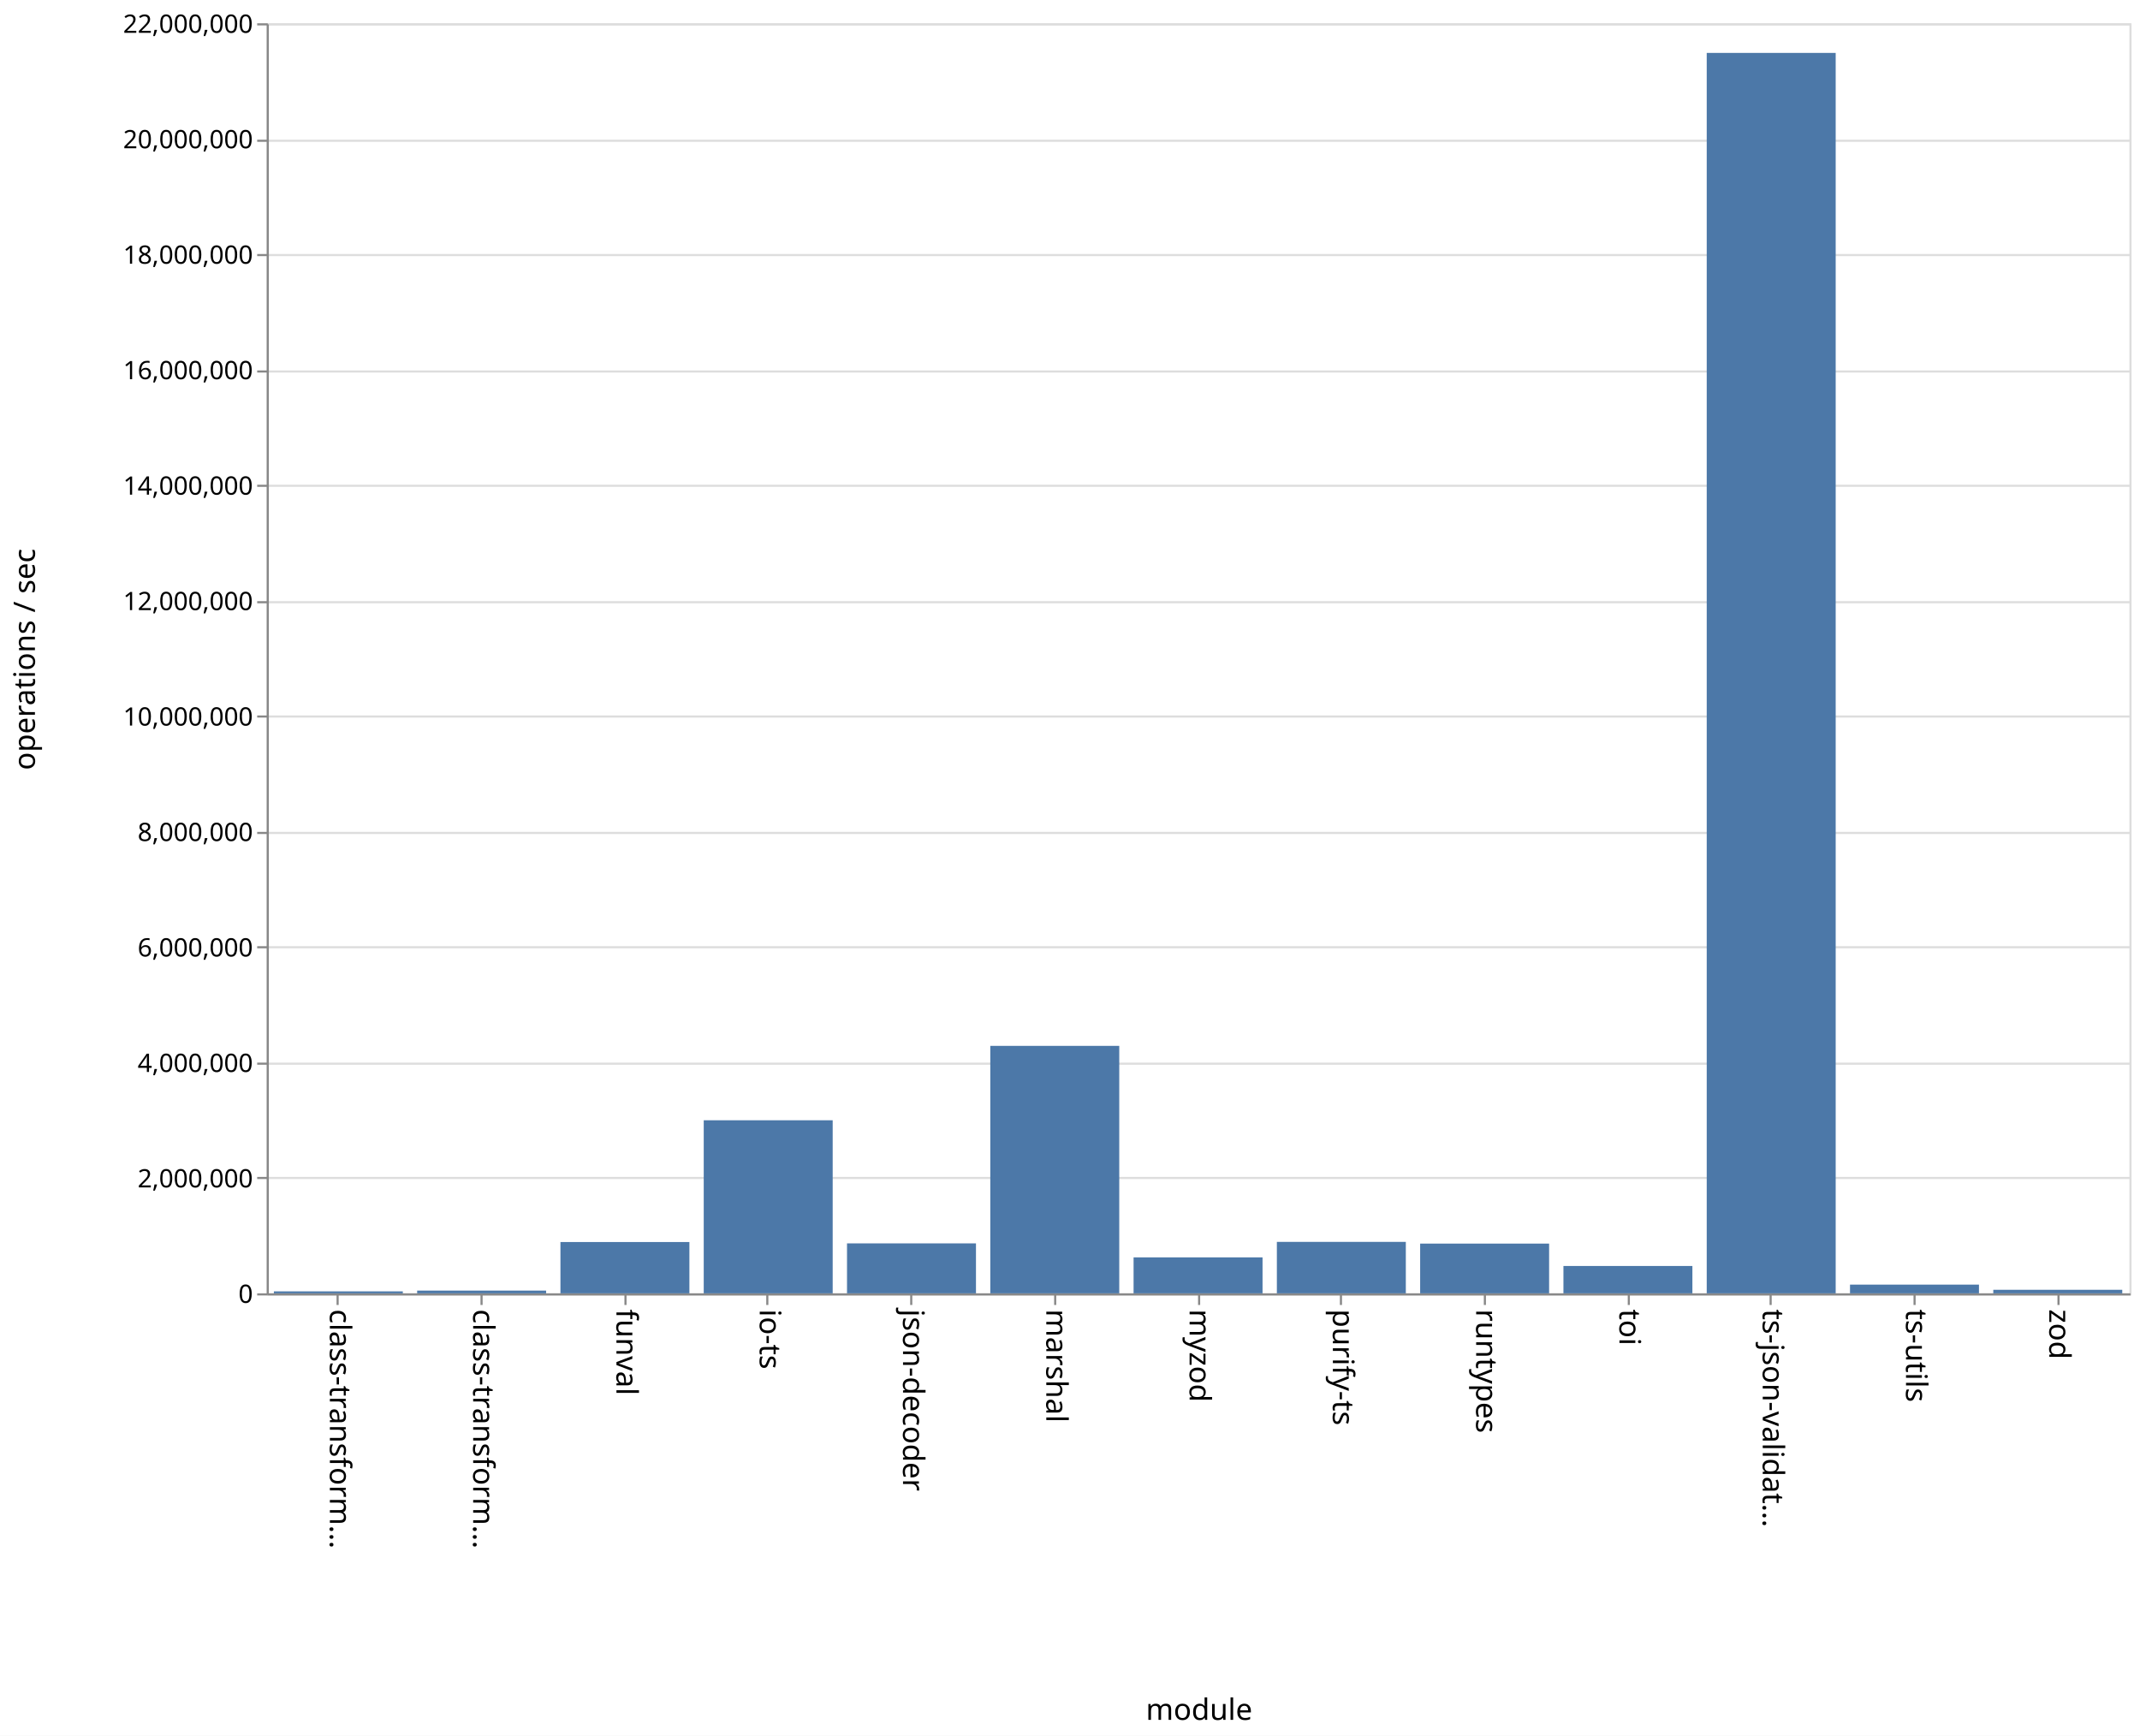
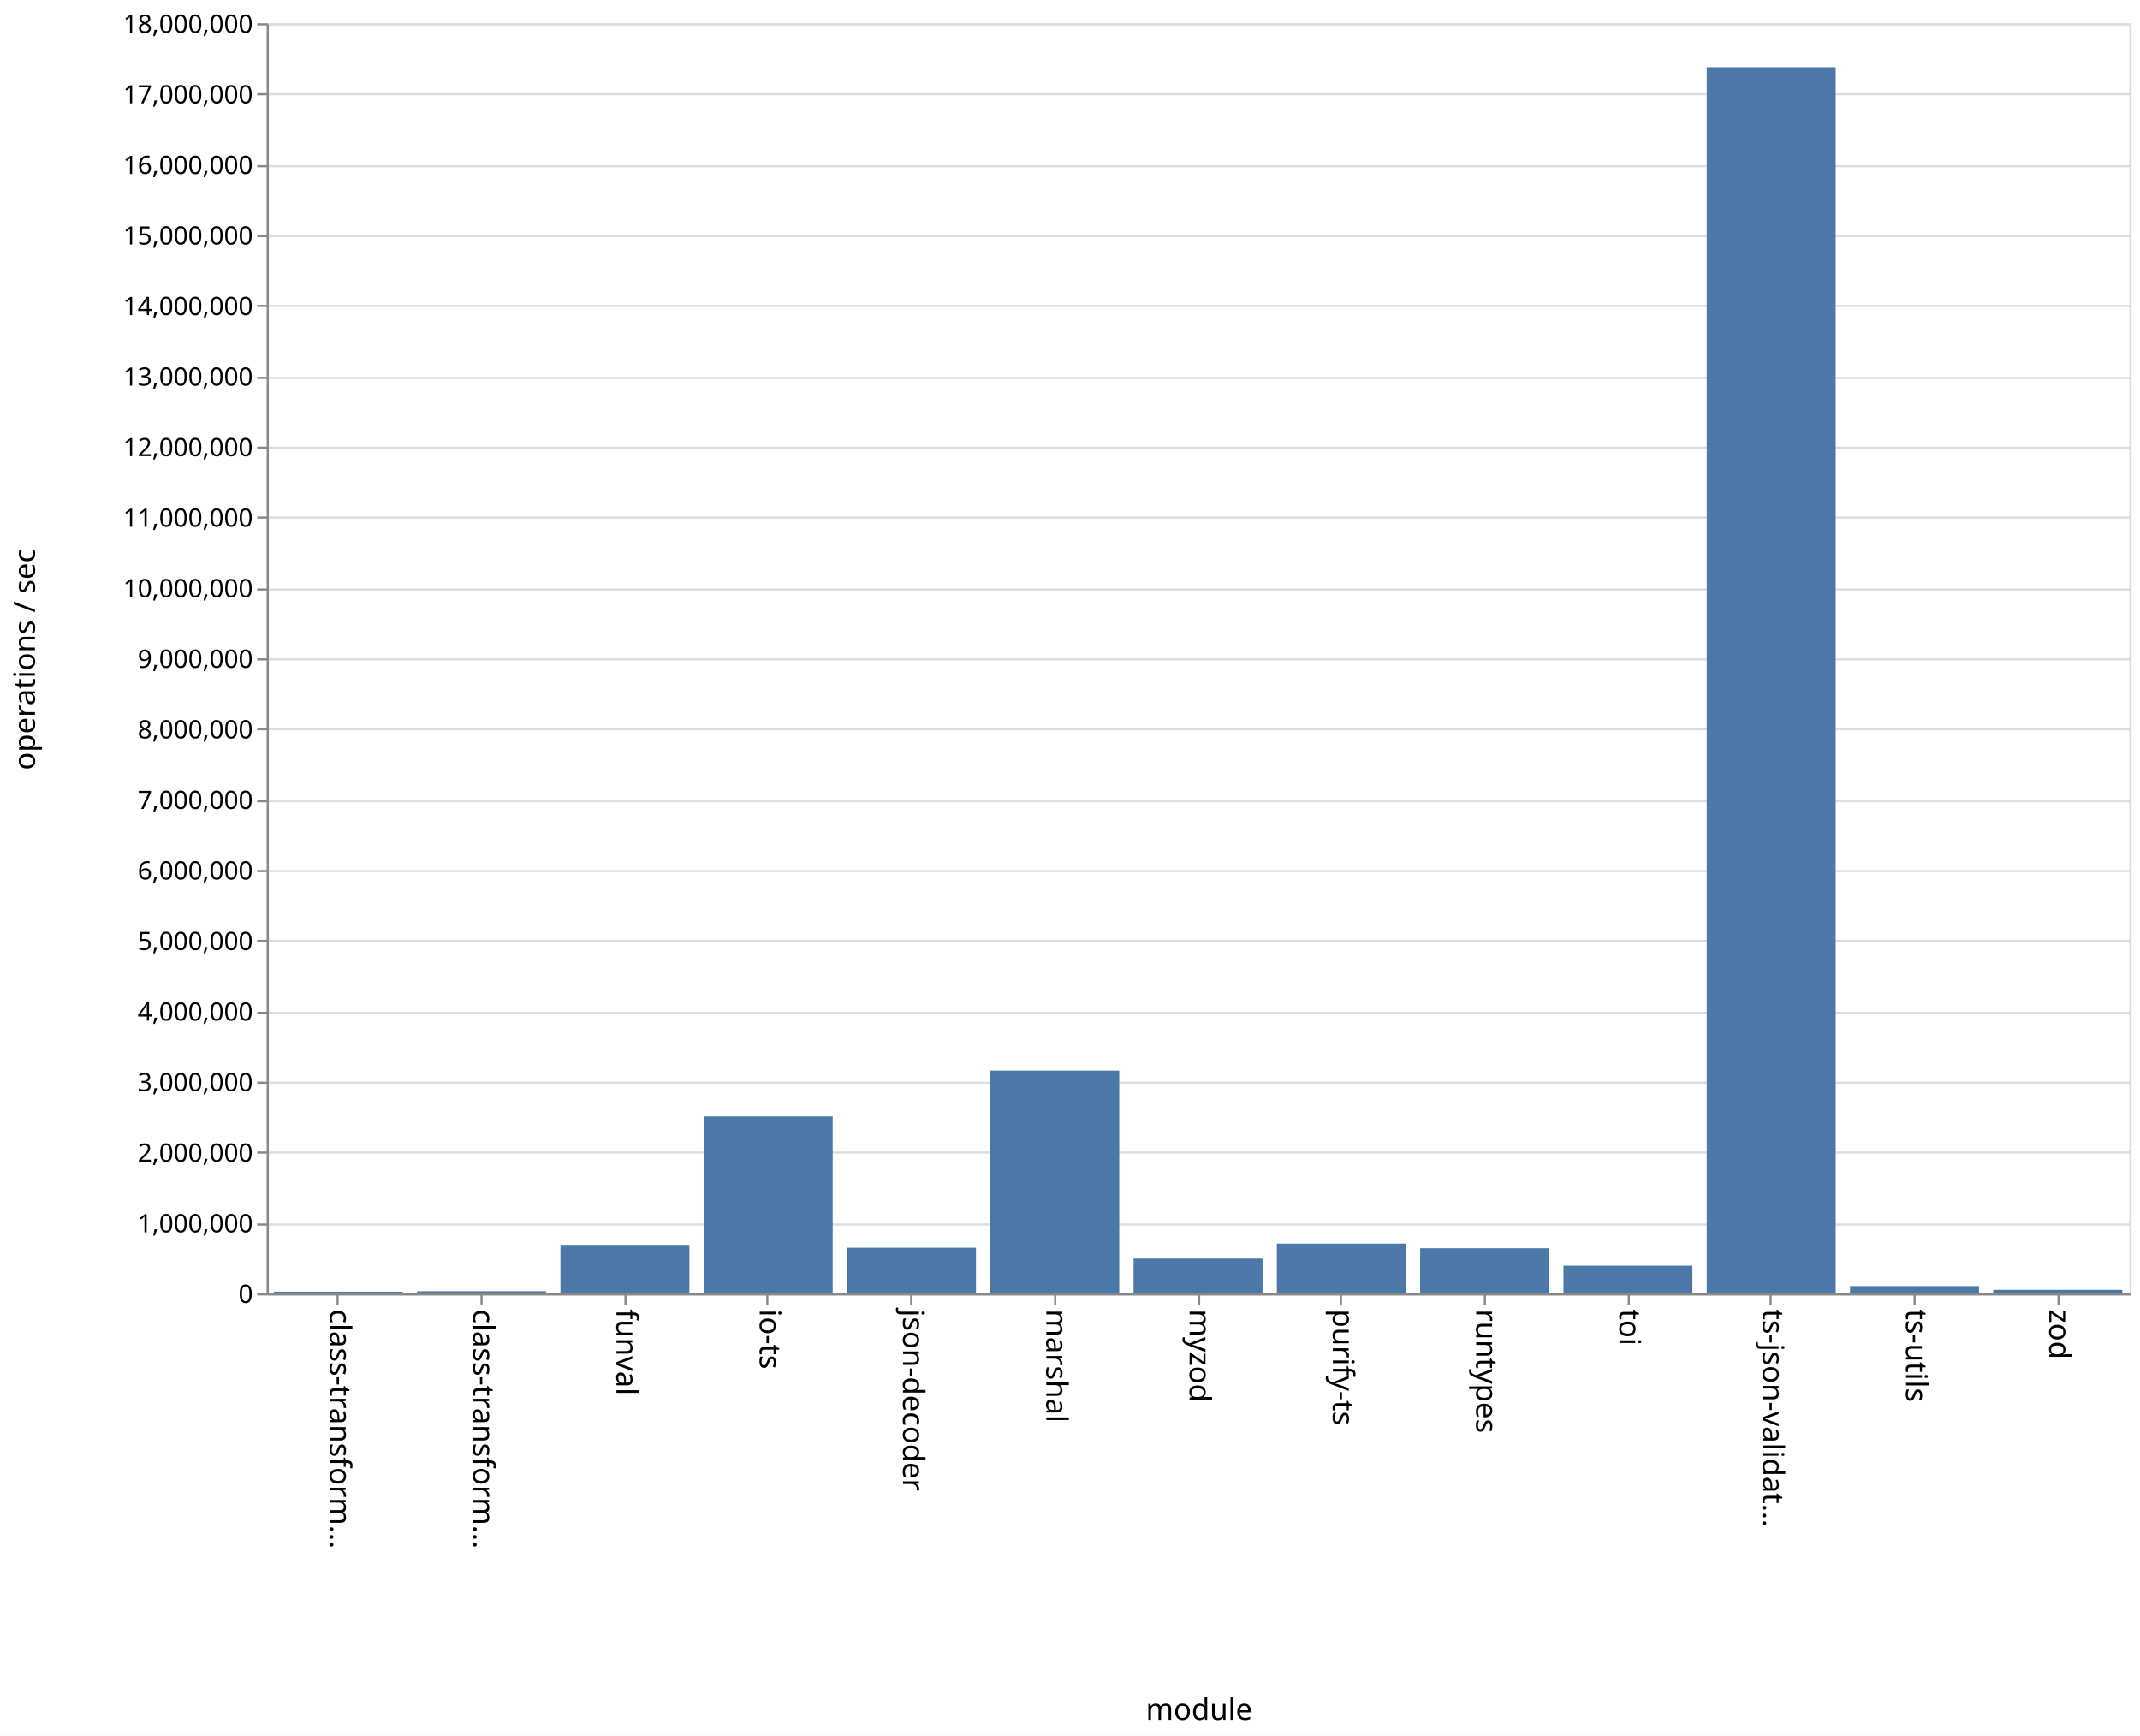
<svg xmlns="http://www.w3.org/2000/svg" class="marks" width="1011" height="820">
  <path fill="#fff" d="M0 0h1011v820H0z" />
  <g class="mark-group role-frame root">
    <path class="background" d="M126.5 11.5h880v600h-880z" fill="none" stroke="#ddd" />
    <g class="mark-group role-axis">
      <path class="background" d="M126.5 11.5z" pointer-events="none" fill="none" />
      <g class="mark-rule role-axis-grid" pointer-events="none" fill="none" stroke="#ddd">
-         <path d="M126.5 611.5h880M126.5 556.5h880M126.5 502.5h880M126.5 447.5h880M126.5 393.5h880M126.5 338.5h880M126.5 284.5h880M126.5 229.5h880M126.5 175.5h880M126.5 120.5h880M126.5 66.5h880M126.5 11.5h880" />
+         <path d="M126.5 611.5h880M126.5 578.5h880M126.5 544.5h880M126.5 511.5h880M126.5 478.5h880M126.5 444.5h880M126.5 411.5h880M126.5 378.5h880M126.5 344.5h880M126.5 311.5h880M126.5 278.5h880M126.5 244.5h880M126.5 211.5h880M126.5 178.5h880M126.5 144.5h880M126.5 111.5h880M126.5 78.5h880M126.5 44.5h880M126.5 11.5h880" />
      </g>
    </g>
    <g class="mark-group role-axis">
      <path class="background" d="M126.5 611.5z" pointer-events="none" fill="none" />
      <g class="mark-rule role-axis-tick" pointer-events="none" fill="none" stroke="#888">
        <path d="M159.5 611.5v5M227.5 611.5v5M295.5 611.5v5M362.5 611.5v5M430.5 611.5v5M498.5 611.5v5M566.5 611.5v5M633.5 611.5v5M701.5 611.5v5M769.5 611.5v5M836.5 611.5v5M904.5 611.5v5M972.5 611.5v5" />
      </g>
      <g class="mark-text role-axis-label" pointer-events="none" font-family="sans-serif" font-size="14">
        <text transform="rotate(90 -231.327 387.173)">
                    class-transform…
                </text>
        <text transform="rotate(90 -197.48 421.02)">
                    class-transform…
                </text>
        <text transform="rotate(90 -163.635 454.865)">
                    funval
                </text>
        <text transform="rotate(90 -129.788 488.712)">
                    io-ts
                </text>
        <text transform="rotate(90 -95.942 522.558)">
                    json-decoder
                </text>
        <text transform="rotate(90 -62.096 556.404)">
                    marshal
                </text>
        <text transform="rotate(90 -28.25 590.25)">
                    myzod
                </text>
        <text transform="rotate(90 5.596 624.096)">
                    purify-ts
                </text>
        <text transform="rotate(90 39.442 657.942)">
                    runtypes
                </text>
        <text transform="rotate(90 73.288 691.788)">
                    toi
                </text>
        <text transform="rotate(90 107.135 725.635)">
                    ts-json-validat…
                </text>
        <text transform="rotate(90 140.98 759.48)">
                    ts-utils
                </text>
        <text transform="rotate(90 174.827 793.327)">
                    zod
                </text>
      </g>
      <path fill="none" stroke="#888" d="M126.5 611.5h880" pointer-events="none" />
      <text text-anchor="middle" transform="translate(566.5 812.5)" font-family="sans-serif" font-size="14" font-weight="400" pointer-events="none">
                module
            </text>
    </g>
    <g class="mark-group role-axis">
      <path class="background" d="M126.5 11.5z" pointer-events="none" fill="none" />
      <g class="mark-rule role-axis-tick" pointer-events="none" fill="none" stroke="#888">
-         <path d="M126.5 611.5h-5M126.5 556.5h-5M126.5 502.5h-5M126.5 447.5h-5M126.5 393.5h-5M126.5 338.5h-5M126.5 284.5h-5M126.5 229.5h-5M126.5 175.5h-5M126.5 120.5h-5M126.5 66.5h-5M126.5 11.5h-5" />
+         <path d="M126.5 611.5h-5M126.5 578.5h-5M126.5 544.5h-5M126.5 511.5h-5M126.5 478.5h-5M126.5 444.5h-5M126.5 411.5h-5M126.5 378.5h-5M126.5 344.5h-5M126.5 311.5h-5M126.5 278.5h-5M126.5 244.5h-5M126.5 211.5h-5M126.5 178.5h-5M126.5 144.5h-5M126.5 111.5h-5M126.5 78.5h-5M126.5 44.5h-5M126.5 11.5h-5" />
      </g>
      <g class="mark-text role-axis-label" pointer-events="none" text-anchor="end" font-family="sans-serif" font-size="12">
        <text transform="translate(119.5 615.5)">
                    0
                </text>
-         <text transform="translate(119.5 560.955)">
+         <text transform="translate(119.5 582.167)">
+                     1,000,000
+                 </text>
+         <text transform="translate(119.5 548.833)">
                    2,000,000
                </text>
-         <text transform="translate(119.5 506.41)">
+         <text transform="translate(119.5 515.5)">
+                     3,000,000
+                 </text>
+         <text transform="translate(119.5 482.167)">
                    4,000,000
                </text>
-         <text transform="translate(119.5 451.864)">
+         <text transform="translate(119.5 448.833)">
+                     5,000,000
+                 </text>
+         <text transform="translate(119.5 415.5)">
                    6,000,000
                </text>
-         <text transform="translate(119.5 397.318)">
+         <text transform="translate(119.5 382.167)">
+                     7,000,000
+                 </text>
+         <text transform="translate(119.5 348.833)">
                    8,000,000
                </text>
-         <text transform="translate(119.5 342.773)">
+         <text transform="translate(119.5 315.5)">
+                     9,000,000
+                 </text>
+         <text transform="translate(119.5 282.167)">
                    10,000,000
                </text>
-         <text transform="translate(119.5 288.227)">
+         <text transform="translate(119.5 248.833)">
+                     11,000,000
+                 </text>
+         <text transform="translate(119.5 215.5)">
                    12,000,000
                </text>
-         <text transform="translate(119.5 233.682)">
+         <text transform="translate(119.5 182.167)">
+                     13,000,000
+                 </text>
+         <text transform="translate(119.5 148.833)">
                    14,000,000
                </text>
-         <text transform="translate(119.5 179.136)">
+         <text transform="translate(119.5 115.5)">
+                     15,000,000
+                 </text>
+         <text transform="translate(119.5 82.167)">
                    16,000,000
                </text>
-         <text transform="translate(119.5 124.59)">
-                     18,000,000
-                 </text>
-         <text transform="translate(119.5 70.045)">
-                     20,000,000
+         <text transform="translate(119.5 48.833)">
+                     17,000,000
                </text>
        <text transform="translate(119.5 15.5)">
-                     22,000,000
+                     18,000,000
                </text>
      </g>
      <path fill="none" stroke="#888" d="M126.5 611.5v-600" pointer-events="none" />
      <text text-anchor="middle" transform="rotate(-90 164 147.5)" font-family="sans-serif" font-size="14" font-weight="400" pointer-events="none">
                operations / sec
            </text>
    </g>
    <g class="mark-rect role-mark marks" fill="#4c78a8">
-       <path d="M129.385 610.073h60.923V611h-60.923zM197.077 609.707H258V611h-60.923zM264.77 586.76h60.922V611H264.77zM332.462 529.24h60.923V611h-60.923zM400.154 587.398h60.923V611h-60.923zM467.846 494.092h60.923V611h-60.923zM535.538 594.012h60.924V611h-60.924zM603.23 586.693h60.924V611H603.23zM670.923 587.502h60.923V611h-60.923zM738.615 598.074h60.923V611h-60.923zM806.308 24.995h60.923V611h-60.923zM874 606.878h60.923V611H874zM941.692 609.322h60.923V611h-60.923z" />
+       <path d="M129.385 610.21h60.923v.79h-60.923zM197.077 610.015H258V611h-60.923zM264.77 588.086h60.922V611H264.77zM332.462 527.45h60.923V611h-60.923zM400.154 589.45h60.923V611h-60.923zM467.846 505.769h60.923V611h-60.923zM535.538 594.553h60.924V611h-60.924zM603.23 587.49h60.924V611H603.23zM670.923 589.686h60.923V611h-60.923zM738.615 597.924h60.923V611h-60.923zM806.308 31.73h60.923V611h-60.923zM874 607.564h60.923V611H874zM941.692 609.34h60.923V611h-60.923z" />
    </g>
  </g>
</svg>
